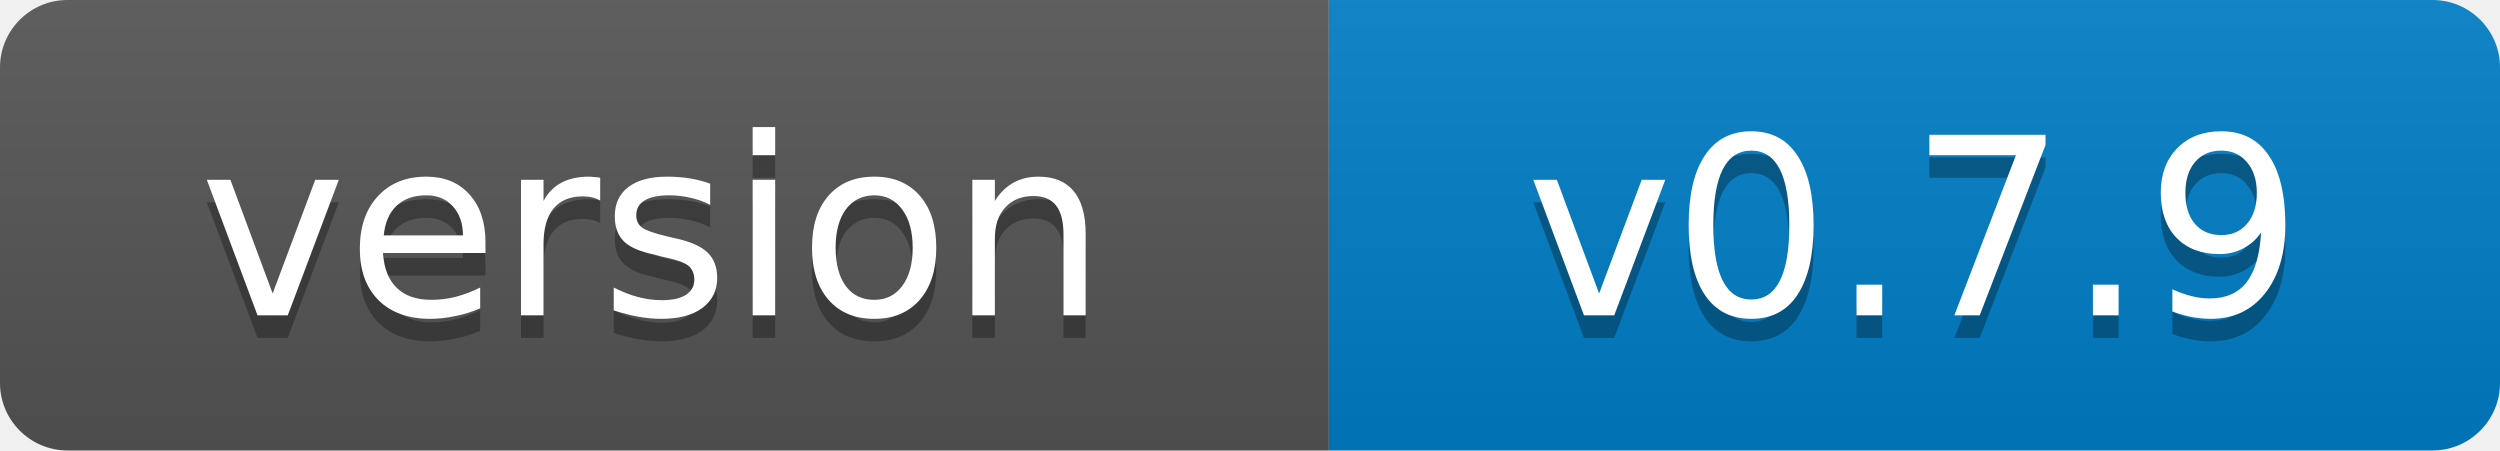
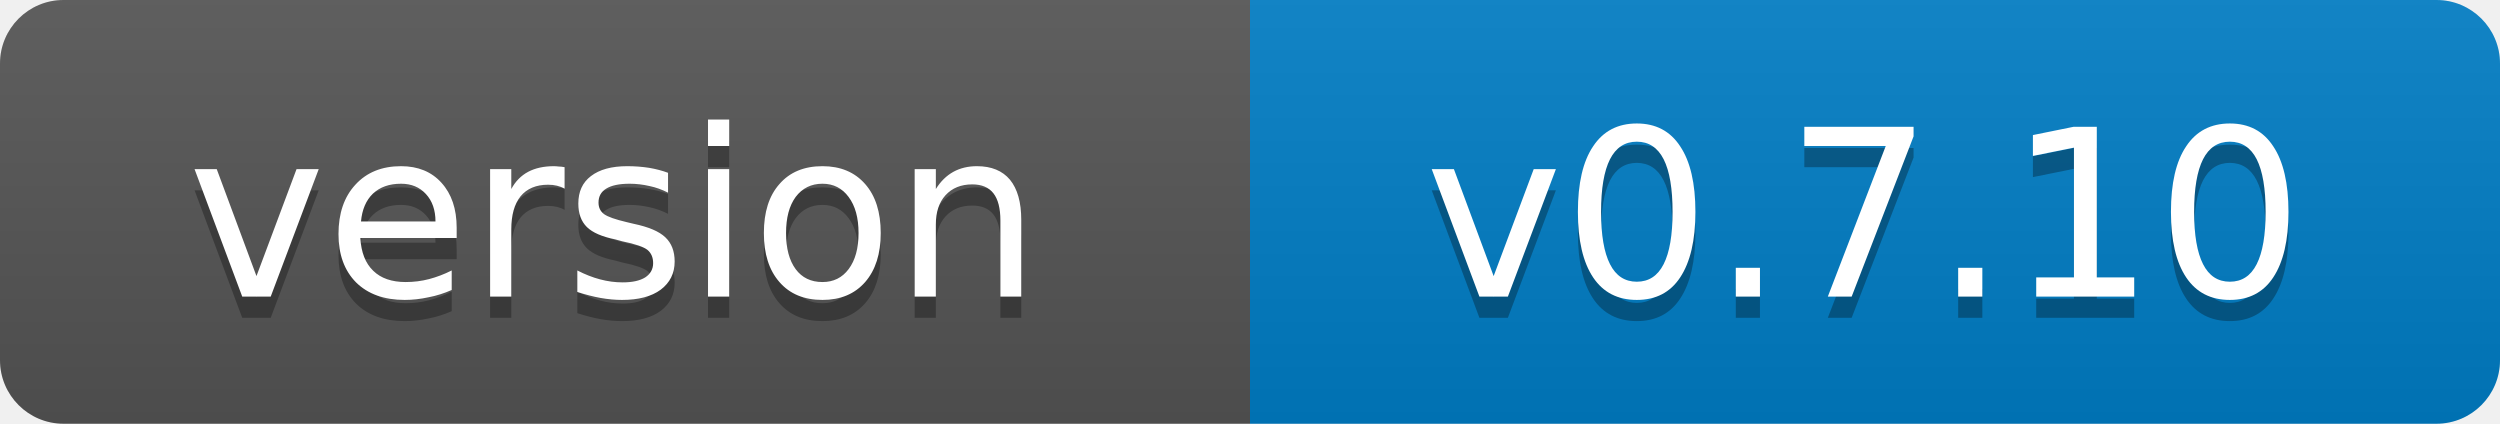
- <svg xmlns="http://www.w3.org/2000/svg" width="111" height="20" role="img" aria-label="version: v0.7.9">
+ <svg xmlns="http://www.w3.org/2000/svg" width="118" height="20" role="img" aria-label="version: v0.7.10">
  <linearGradient id="s" x2="0" y2="100%">
    <stop offset="0" stop-color="#bbb" stop-opacity=".1" />
    <stop offset="1" stop-opacity=".1" />
  </linearGradient>
  <clipPath id="r">
-     <rect width="111" height="20" rx="3" fill="#fff" />
+     <rect width="118" height="20" rx="3" fill="#fff" />
  </clipPath>
  <g clip-path="url(#r)">
    <rect width="59" height="20" fill="#555" />
-     <rect x="59" width="52" height="20" fill="#007ec6" />
-     <rect width="111" height="20" fill="url(#s)" />
+     <rect x="59" width="59" height="20" fill="#007ec6" />
+     <rect width="118" height="20" fill="url(#s)" />
  </g>
  <g fill="#fff" text-anchor="middle" font-family="Verdana,Geneva,DejaVu Sans,sans-serif" font-size="11">
    <text x="29" y="15" fill="#010101" fill-opacity=".3">version</text>
    <text x="29" y="14">version</text>
-     <text x="85" y="15" fill="#010101" fill-opacity=".3">v0.7.9</text>
-     <text x="85" y="14">v0.7.9</text>
+     <text x="88" y="15" fill="#010101" fill-opacity=".3">v0.7.10</text>
+     <text x="88" y="14">v0.7.10</text>
  </g>
</svg>
